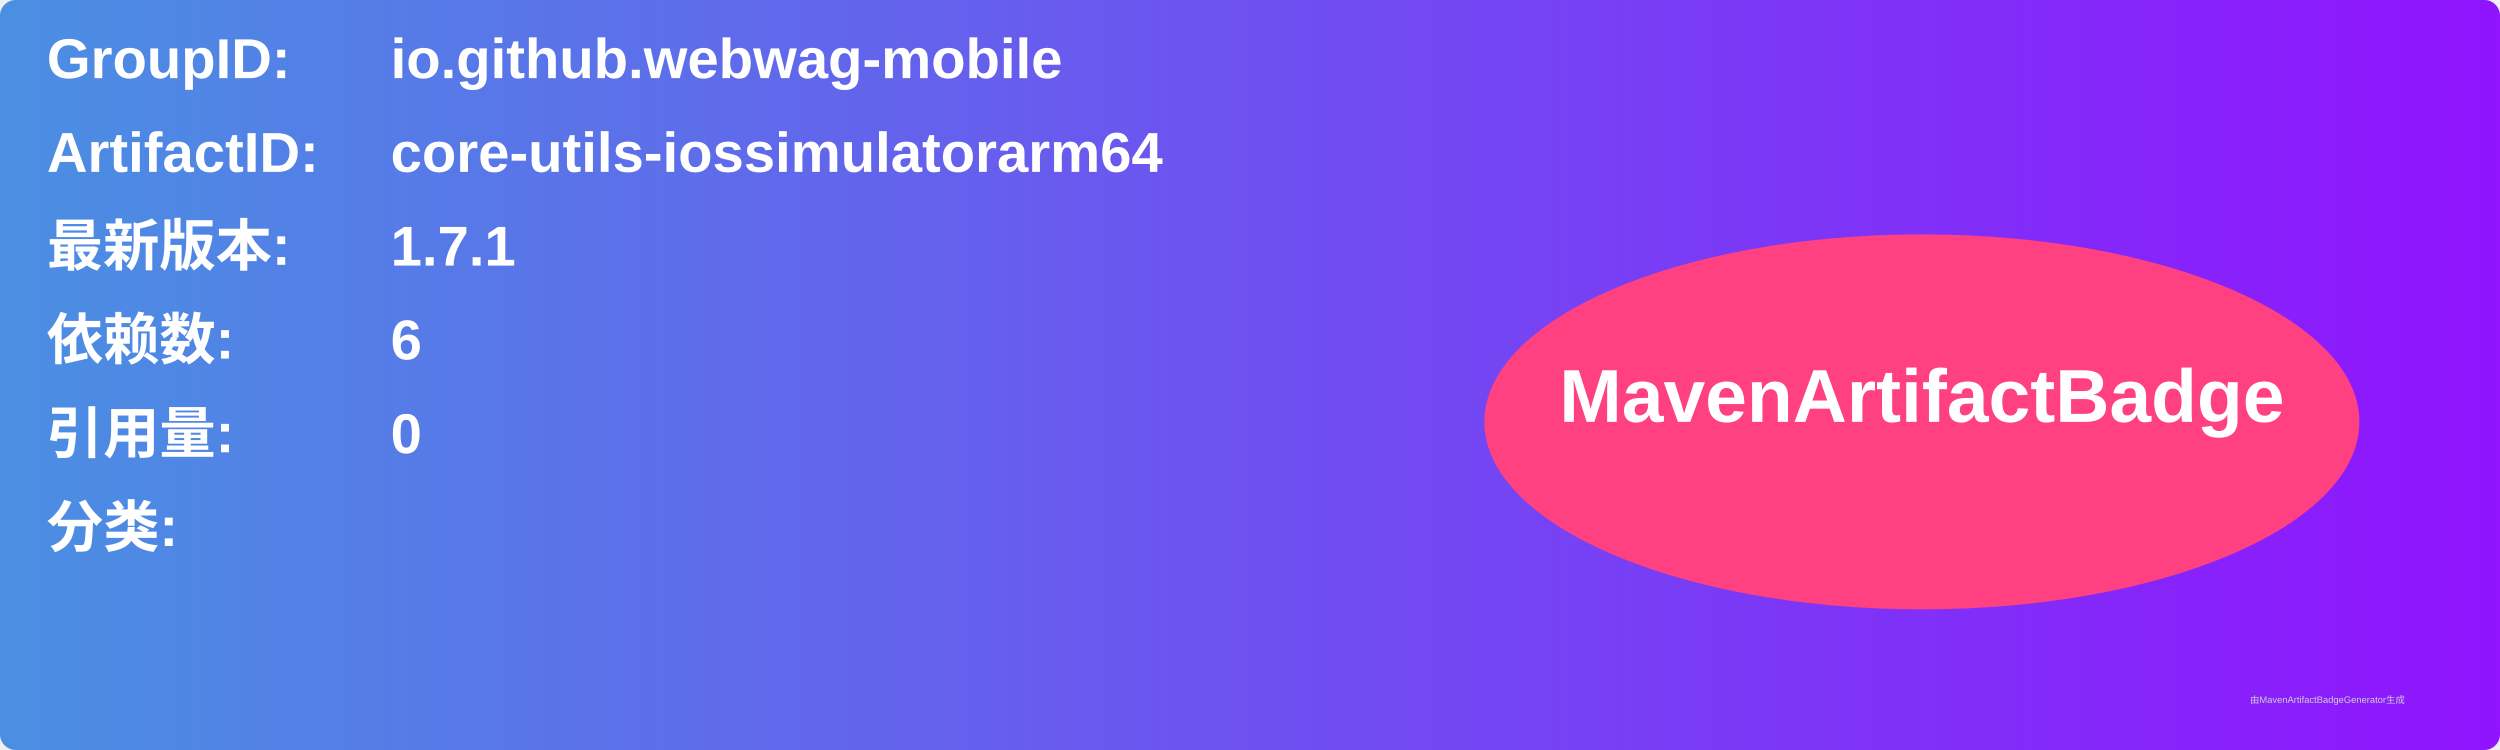
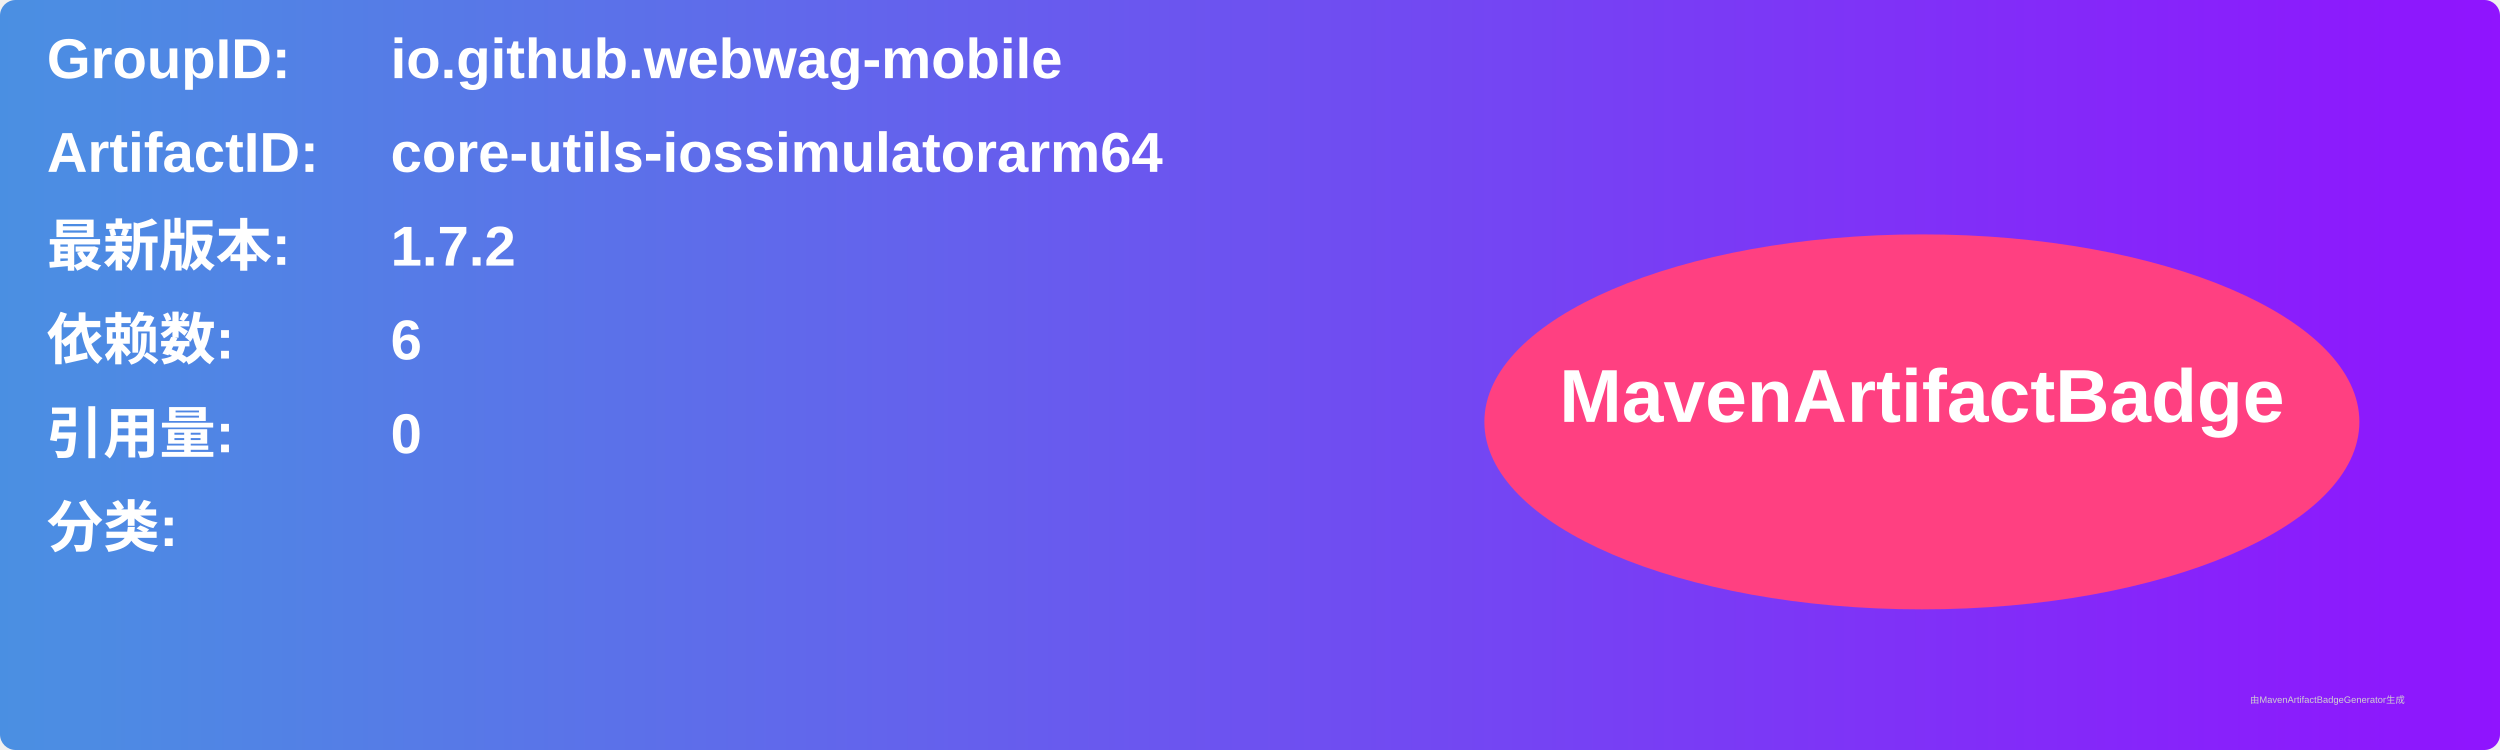
<svg xmlns="http://www.w3.org/2000/svg" width="800" height="240" viewBox="0 0 800 240">
  <linearGradient id="grad" x1="0%" y1="0%" x2="100%" y2="0%">
    <stop offset="0%" stop-color="#4a90e2" />
    <stop offset="100%" stop-color="#9013fe" />
  </linearGradient>
  <rect width="100%" height="100%" rx="5" ry="5" fill="url(#grad)" />
  <g transform="translate(15, 15)">
    <text x="0" y="10" font-family="Arial" font-size="18" fill="white" font-weight="bold" width="260">GroupID:</text>
    <text x="110" y="10" font-family="Arial" font-size="18" fill="white" font-weight="bold" width="460">io.github.webwag-mobile</text>
    <text x="0" y="40" font-family="Arial" font-size="18" fill="white" font-weight="bold" width="260">ArtifactID:</text>
    <text x="110" y="40" font-family="Arial" font-size="18" fill="white" font-weight="bold" width="460">core-utils-iossimulatorarm64</text>
    <text x="0" y="70" font-family="Arial" font-size="18" fill="white" font-weight="bold">最新版本:</text>
    <text x="110" y="70" font-family="Arial" font-size="18" fill="white" font-weight="bold">
-       <tspan font-weight="bold">1.7.1</tspan>
+       <tspan font-weight="bold">1.7.2</tspan>
    </text>
    <text x="0" y="100" font-family="Arial" font-size="18" fill="white" font-weight="bold">依赖数: </text>
    <text x="110" y="100" font-family="Arial" font-size="18" fill="white">
      <tspan font-weight="bold">6</tspan>
    </text>
    <text x="0" y="130" font-family="Arial" font-size="18" fill="white" font-weight="bold">引用量: </text>
    <text x="110" y="130" font-family="Arial" font-size="18" fill="white">
      <tspan font-weight="bold">0</tspan>
    </text>
    <text x="0" y="160" font-family="Arial" font-size="18" fill="white" font-weight="bold">分类:</text>
    <text x="10" y="190" font-family="Arial" font-size="10" fill="white">
      <tspan font-weight="bold" />
    </text>
    <ellipse cx="600" cy="120" rx="140" ry="60" fill="#ff4081" />
    <text x="600" y="120" text-anchor="middle" font-family="Arial" font-size="24" fill="white" font-weight="bold">MavenArtifactBadge</text>
  </g>
  <text x="720" y="225" font-family="Arial" font-size="3" fill="#d0d0d0">由MavenArtifactBadgeGenerator生成</text>
</svg>
